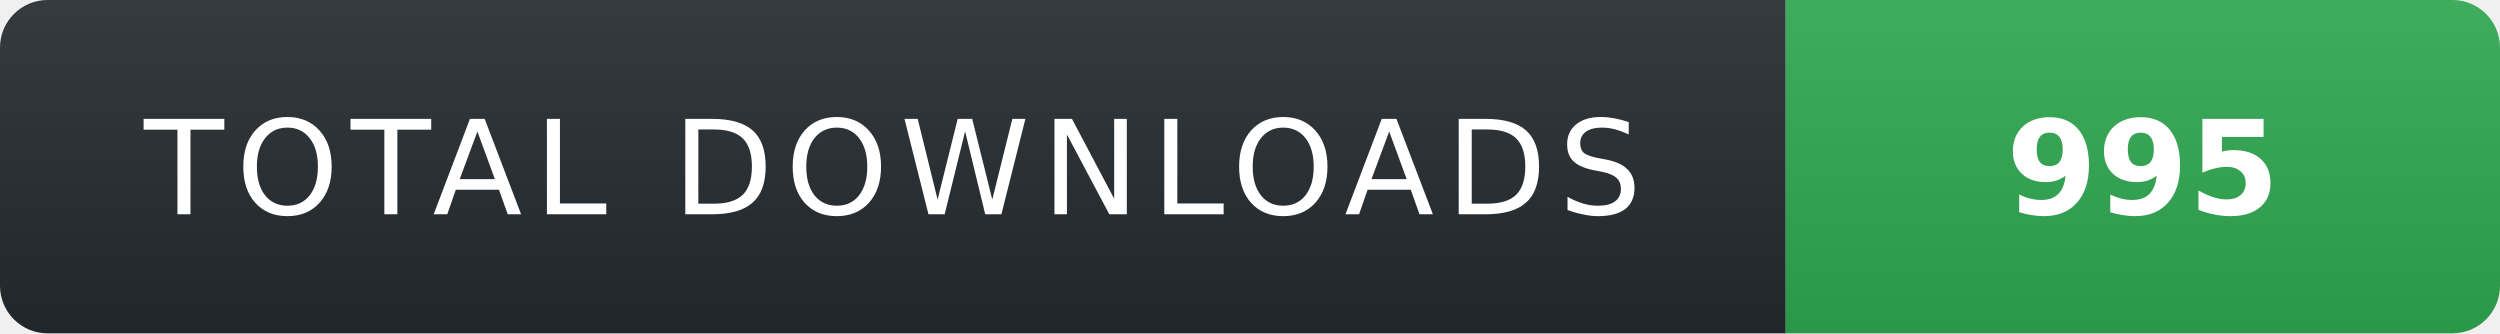
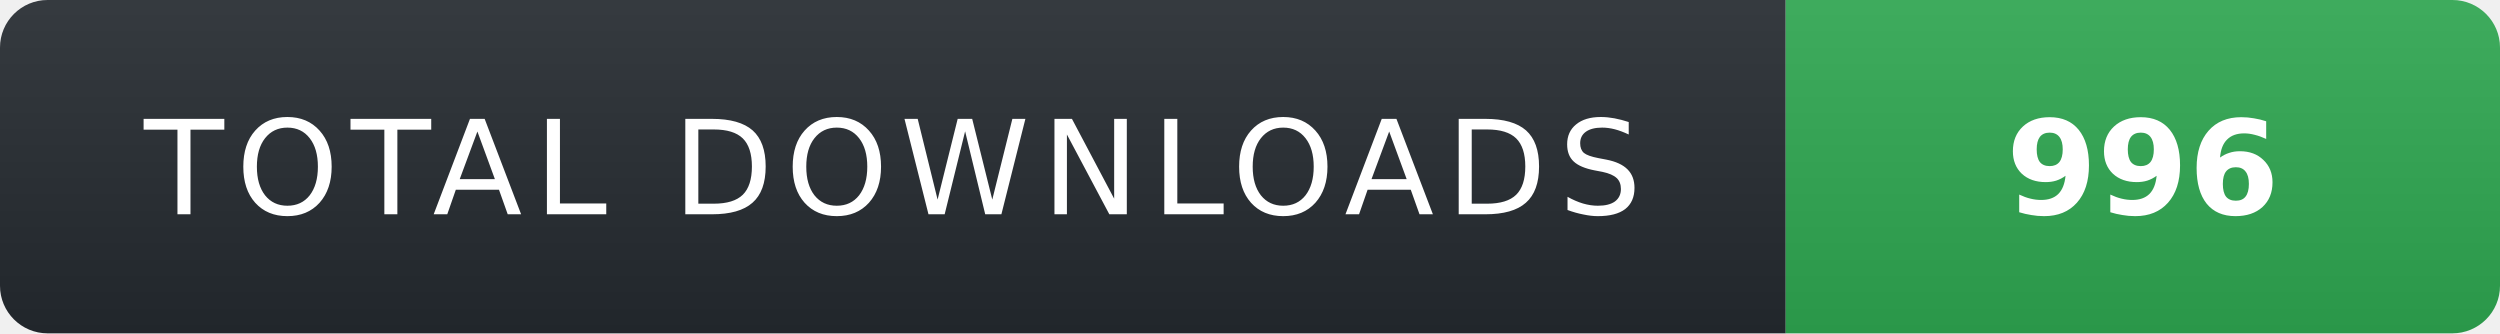
- <svg xmlns="http://www.w3.org/2000/svg" width="210" height="28" role="img" aria-label="TOTAL DOWNLOADS: 995">
+ <svg xmlns="http://www.w3.org/2000/svg" width="210" height="28" role="img" aria-label="TOTAL DOWNLOADS: 996">
  <linearGradient id="s" x2="0" y2="100%">
    <stop offset="0" stop-color="#fff" stop-opacity=".08" />
    <stop offset="1" stop-color="#000" stop-opacity=".08" />
  </linearGradient>
  <clipPath id="r">
    <rect width="210" height="28" rx="4" fill="#fff" />
  </clipPath>
  <g clip-path="url(#r)">
    <rect width="150" height="28" fill="#24292f" />
    <rect x="150" width="60" height="28" fill="#2ea44f" />
    <rect width="210" height="28" fill="url(#s)" />
  </g>
  <g fill="#fff" text-anchor="middle" font-family="Verdana,Geneva,DejaVu Sans,sans-serif" text-rendering="geometricPrecision" font-size="11">
    <text x="75" y="18" fill="#fff" letter-spacing="1">TOTAL DOWNLOADS</text>
-     <text x="180" y="18" fill="#fff" font-weight="700">995</text>
+     <text x="180" y="18" fill="#fff" font-weight="700">996</text>
  </g>
</svg>
